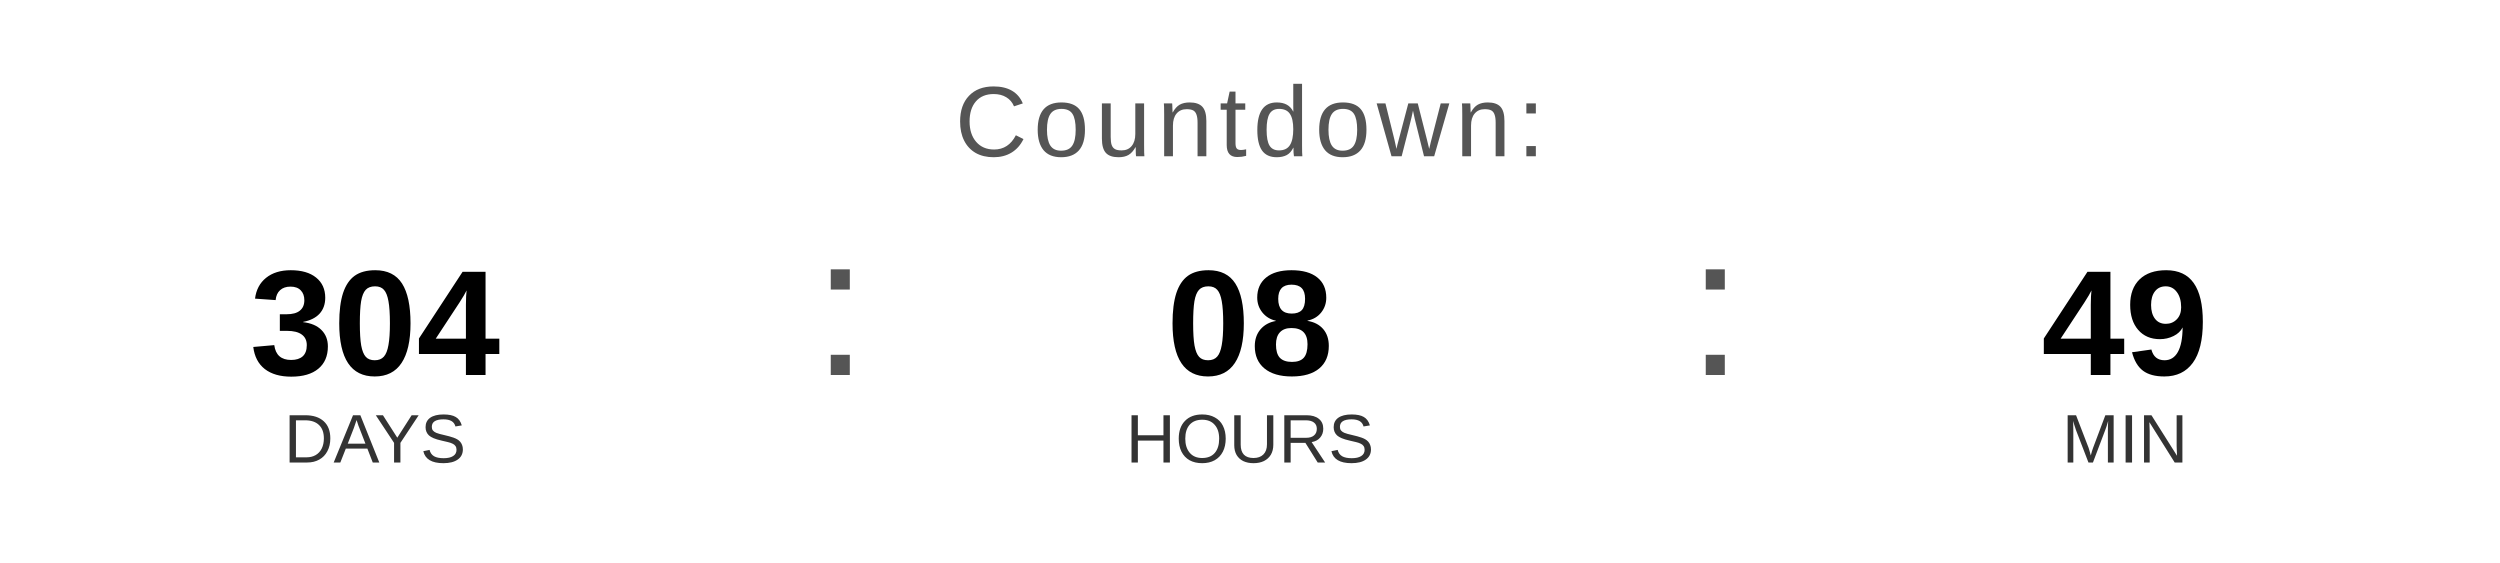
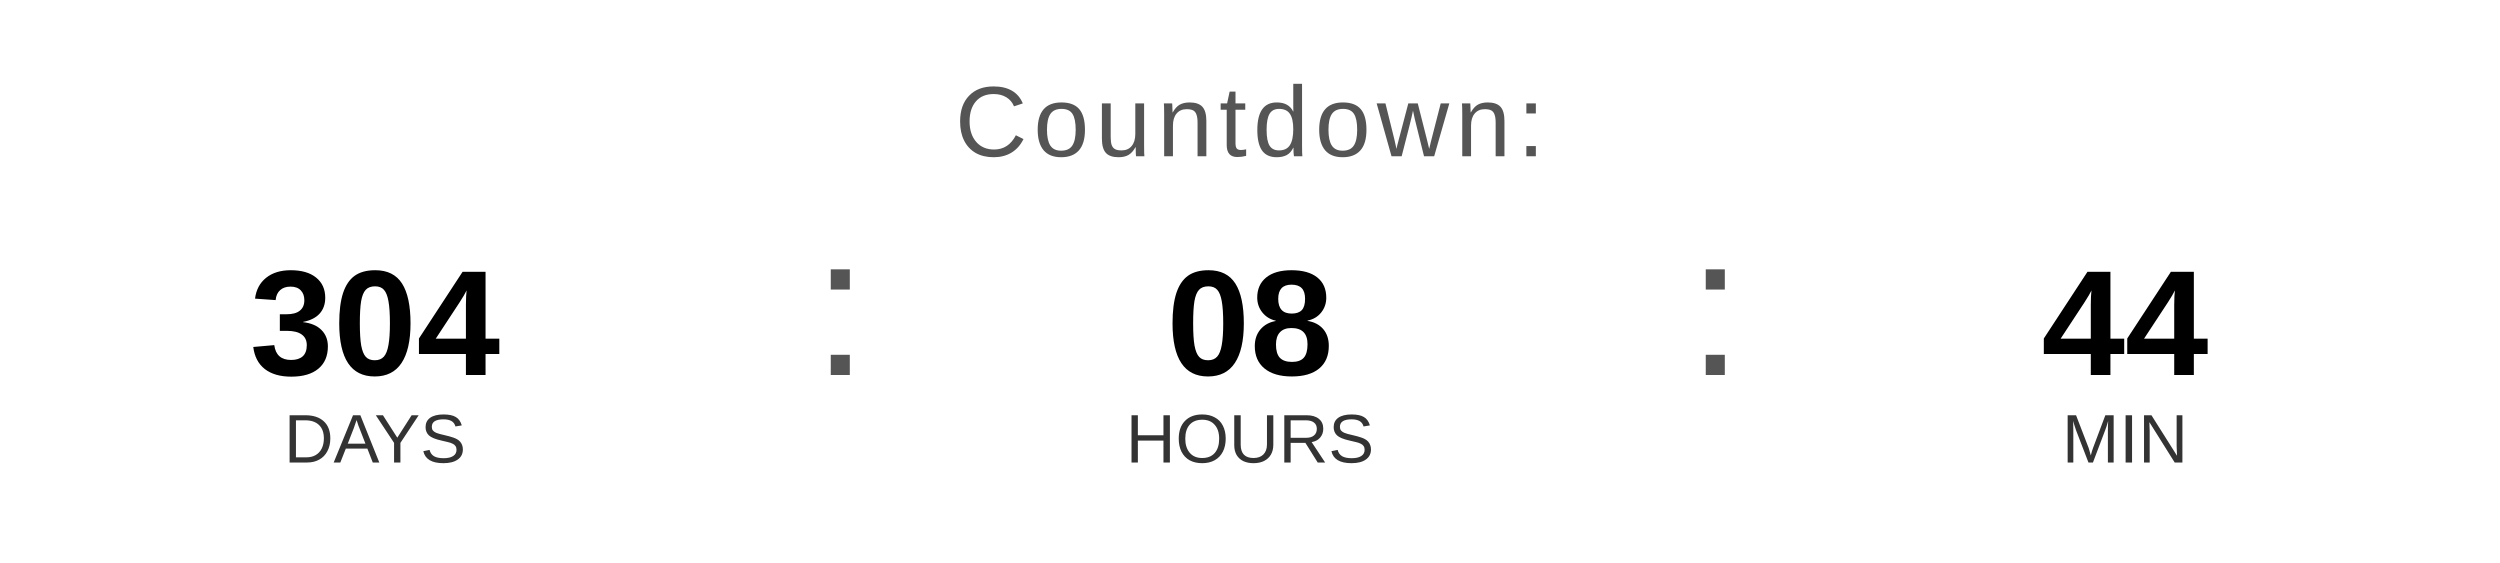
<svg xmlns="http://www.w3.org/2000/svg" width="400" height="90" viewBox="0 0 400 90">
  <text x="200" y="25" font-family="Arial, Helvetica, sans-serif" font-size="16" fill="#555555" text-anchor="middle" letter-spacing="1">
    Countdown:
  </text>
  <text x="60" y="60" font-family="Arial, Helvetica, sans-serif" font-size="24" font-weight="bold" fill="#000000" text-anchor="middle">304</text>
  <text x="60" y="74" font-family="Arial, Helvetica, sans-serif" font-size="11" fill="#333333" text-anchor="middle">DAYS</text>
  <text x="130" y="60" font-family="Arial, sans-serif" font-size="32" fill="#555555">:</text>
  <text x="200" y="60" font-family="Arial, Helvetica, sans-serif" font-size="24" font-weight="bold" fill="#000000" text-anchor="middle">08</text>
  <text x="200" y="74" font-family="Arial, Helvetica, sans-serif" font-size="11" fill="#333333" text-anchor="middle">HOURS</text>
  <text x="270" y="60" font-family="Arial, sans-serif" font-size="32" fill="#555555">:</text>
-   <text x="340" y="60" font-family="Arial, Helvetica, sans-serif" font-size="24" font-weight="bold" fill="#000000" text-anchor="middle">49</text>
+   <text x="340" y="60" font-family="Arial, Helvetica, sans-serif" font-size="24" font-weight="bold" fill="#000000" text-anchor="middle">44</text>
  <text x="340" y="74" font-family="Arial, Helvetica, sans-serif" font-size="11" fill="#333333" text-anchor="middle">MIN</text>
</svg>
